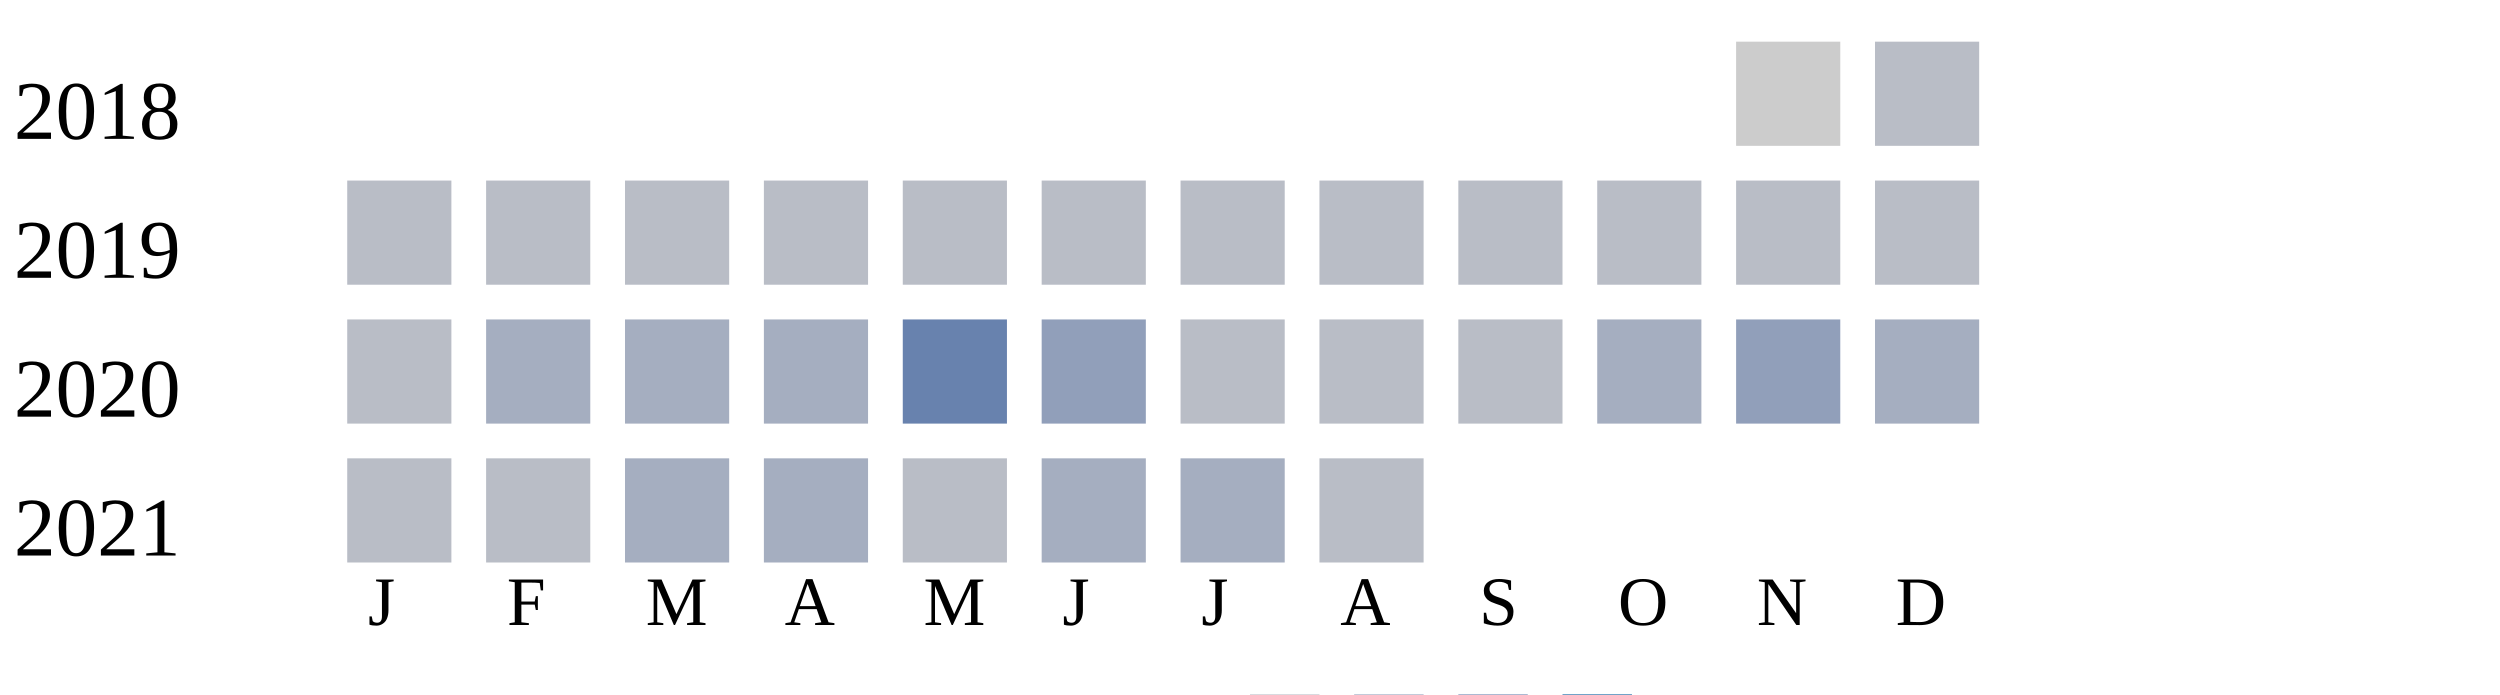
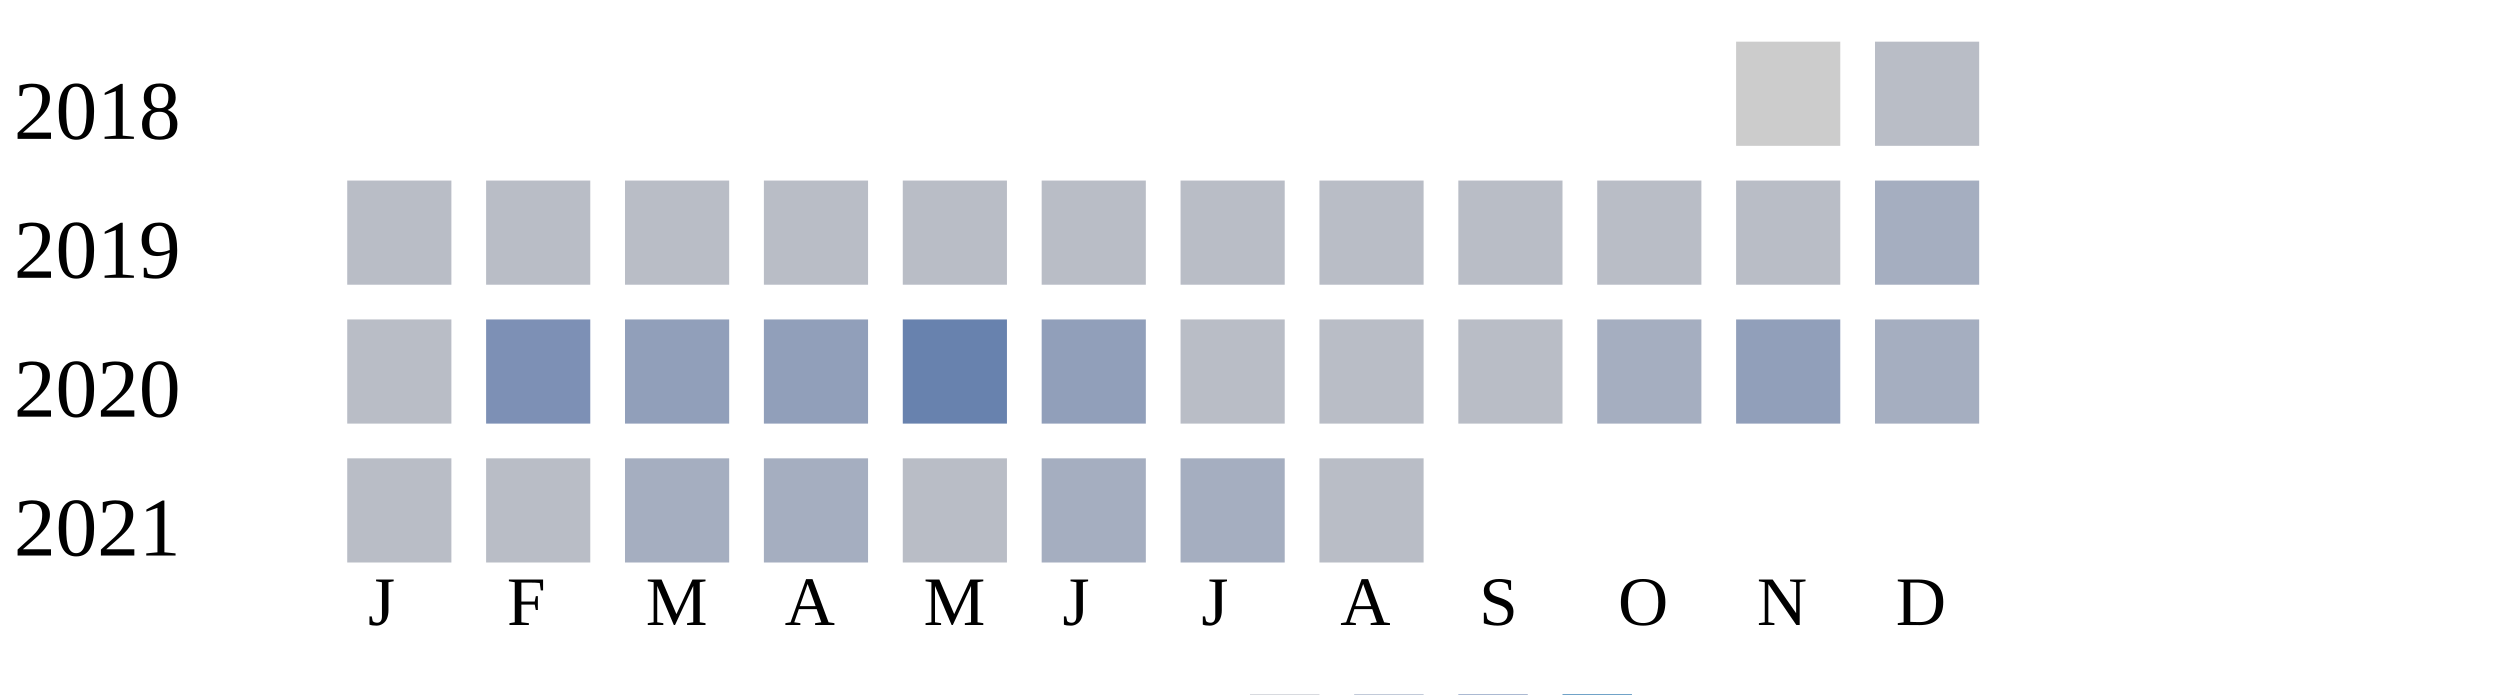
<svg xmlns="http://www.w3.org/2000/svg" width="360" height="100">
  <g transform="translate(0 0)">
    <text x="2" y="20">2018</text>
    <rect x="250" y="6" width="15" height="15" fill="#cccccc" />
    <rect x="270" y="6" width="15" height="15" fill="#b9bdc6" />
  </g>
  <g transform="translate(0 20)">
    <text x="2" y="20">2019</text>
    <rect x="50" y="6" width="15" height="15" fill="#b9bdc6" />
    <rect x="70" y="6" width="15" height="15" fill="#b9bdc6" />
    <rect x="90" y="6" width="15" height="15" fill="#b9bdc6" />
    <rect x="110" y="6" width="15" height="15" fill="#b9bdc6" />
    <rect x="130" y="6" width="15" height="15" fill="#b9bdc6" />
    <rect x="150" y="6" width="15" height="15" fill="#b9bdc6" />
    <rect x="170" y="6" width="15" height="15" fill="#b9bdc6" />
    <rect x="190" y="6" width="15" height="15" fill="#b9bdc6" />
    <rect x="210" y="6" width="15" height="15" fill="#b9bdc6" />
    <rect x="230" y="6" width="15" height="15" fill="#b9bdc6" />
    <rect x="250" y="6" width="15" height="15" fill="#b9bdc6" />
-     <rect x="270" y="6" width="15" height="15" fill="#b9bdc6" />
+     <rect x="270" y="6" width="15" height="15" fill="#a5aec0" />
  </g>
  <g transform="translate(0 40)">
    <text x="2" y="20">2020</text>
    <rect x="50" y="6" width="15" height="15" fill="#b9bdc6" />
-     <rect x="70" y="6" width="15" height="15" fill="#a5aec0" />
-     <rect x="90" y="6" width="15" height="15" fill="#a5aec0" />
-     <rect x="110" y="6" width="15" height="15" fill="#a5aec0" />
+     <rect x="70" y="6" width="15" height="15" fill="#7d90b5" />
+     <rect x="90" y="6" width="15" height="15" fill="#919fba" />
+     <rect x="110" y="6" width="15" height="15" fill="#919fba" />
    <rect x="130" y="6" width="15" height="15" fill="#6882ae" />
    <rect x="150" y="6" width="15" height="15" fill="#919fba" />
    <rect x="170" y="6" width="15" height="15" fill="#b9bdc6" />
    <rect x="190" y="6" width="15" height="15" fill="#b9bdc6" />
    <rect x="210" y="6" width="15" height="15" fill="#b9bdc6" />
    <rect x="230" y="6" width="15" height="15" fill="#a5aec0" />
    <rect x="250" y="6" width="15" height="15" fill="#919fba" />
    <rect x="270" y="6" width="15" height="15" fill="#a5aec0" />
  </g>
  <g transform="translate(0 60)">
    <text x="2" y="20">2021</text>
    <rect x="50" y="6" width="15" height="15" fill="#b9bdc6" />
    <rect x="70" y="6" width="15" height="15" fill="#b9bdc6" />
    <rect x="90" y="6" width="15" height="15" fill="#a5aec0" />
    <rect x="110" y="6" width="15" height="15" fill="#a5aec0" />
    <rect x="130" y="6" width="15" height="15" fill="#b9bdc6" />
    <rect x="150" y="6" width="15" height="15" fill="#a5aec0" />
    <rect x="170" y="6" width="15" height="15" fill="#a5aec0" />
    <rect x="190" y="6" width="15" height="15" fill="#b9bdc6" />
  </g>
  <text style="font-size: 10px; text-align: center" x="53" y="90">J</text>
  <text style="font-size: 10px; text-align: center" x="73" y="90">F</text>
  <text style="font-size: 10px; text-align: center" x="93" y="90">M</text>
  <text style="font-size: 10px; text-align: center" x="113" y="90">A</text>
  <text style="font-size: 10px; text-align: center" x="133" y="90">M</text>
  <text style="font-size: 10px; text-align: center" x="153" y="90">J</text>
  <text style="font-size: 10px; text-align: center" x="173" y="90">J</text>
  <text style="font-size: 10px; text-align: center" x="193" y="90">A</text>
  <text style="font-size: 10px; text-align: center" x="213" y="90">S</text>
  <text style="font-size: 10px; text-align: center" x="233" y="90">O</text>
  <text style="font-size: 10px; text-align: center" x="253" y="90">N</text>
  <text style="font-size: 10px; text-align: center" x="273" y="90">D</text>
  <text style="font-size: 10px;" x="155" y="109">Less</text>
  <rect fill="#b9bdc6" width="10" height="10" x="180" y="100" />
  <rect fill="#919fba" width="10" height="10" x="195" y="100" />
  <rect fill="#6882ae" width="10" height="10" x="210" y="100" />
  <rect fill="#005a9c" width="10" height="10" x="225" y="100" />
  <text x="240" y="109" style="font-size: 10px;">More</text>
</svg>
